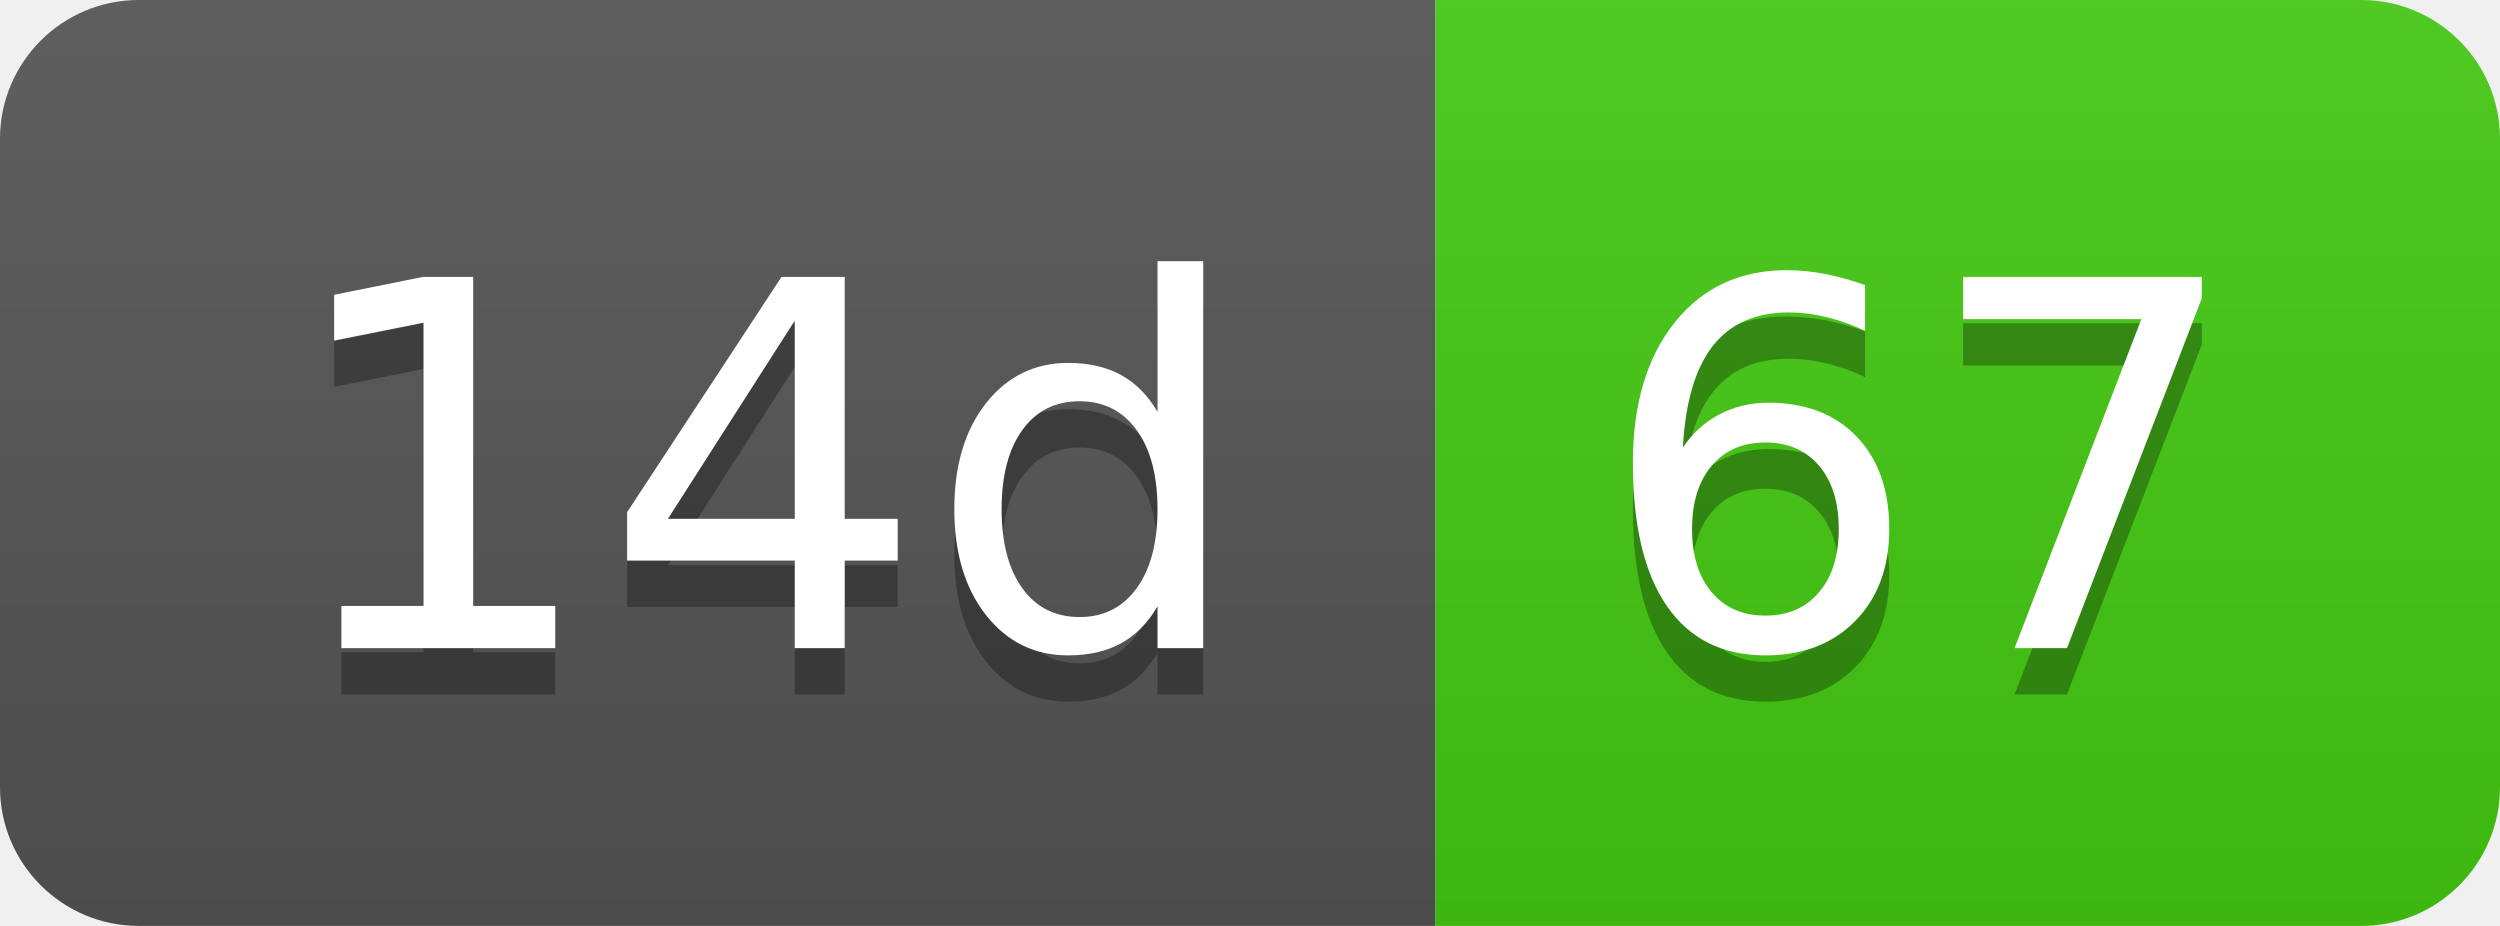
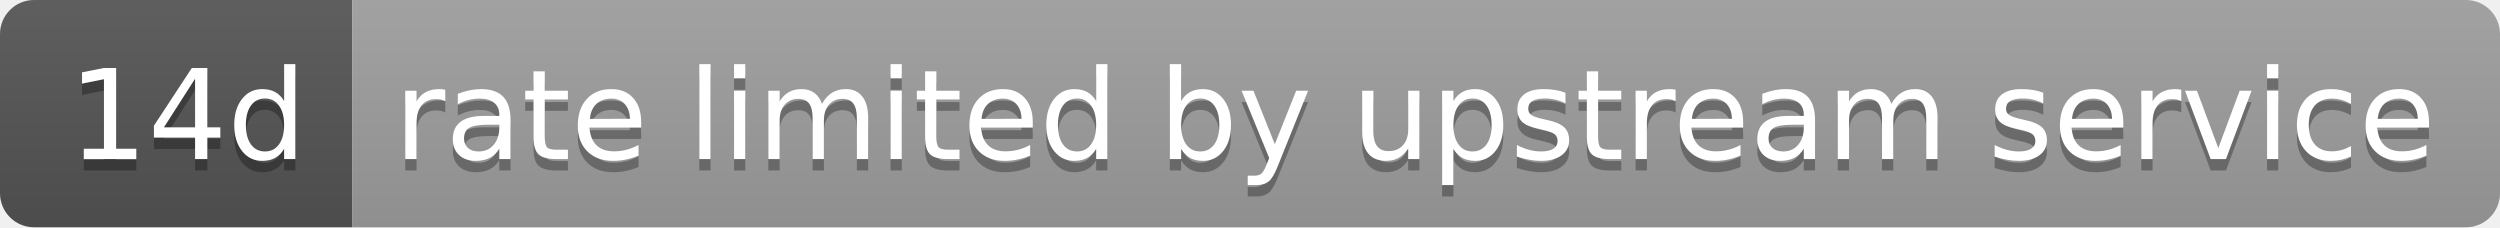
- <svg xmlns="http://www.w3.org/2000/svg" width="54" height="20" role="img" aria-label="14d: 67">
+ <svg xmlns="http://www.w3.org/2000/svg" width="220" height="20" role="img" aria-label="14d: rate limited by upstream service">
  <linearGradient id="s" x2="0" y2="100%">
    <stop offset="0" stop-color="#bbb" stop-opacity=".1" />
    <stop offset="1" stop-opacity=".1" />
  </linearGradient>
  <clipPath id="r">
-     <rect width="54" height="20" rx="3" fill="#fff" />
+     <rect width="220" height="20" rx="3" fill="#fff" />
  </clipPath>
  <g clip-path="url(#r)">
    <rect width="31" height="20" fill="#555" />
-     <rect x="31" width="23" height="20" fill="#4c1" />
-     <rect width="54" height="20" fill="url(#s)" />
+     <rect x="31" width="189" height="20" fill="#9f9f9f" />
+     <rect width="220" height="20" fill="url(#s)" />
  </g>
  <g fill="#fff" text-anchor="middle" font-family="Verdana,Geneva,DejaVu Sans,sans-serif" text-rendering="geometricPrecision" font-size="110">
    <text aria-hidden="true" x="165" y="150" fill="#010101" fill-opacity=".3" transform="scale(.1)" textLength="210">14d</text>
    <text x="165" y="140" transform="scale(.1)" fill="#fff" textLength="210">14d</text>
-     <text aria-hidden="true" x="415" y="150" fill="#010101" fill-opacity=".3" transform="scale(.1)" textLength="130">67</text>
-     <text x="415" y="140" transform="scale(.1)" fill="#fff" textLength="130">67</text>
+     <text aria-hidden="true" x="1245" y="150" fill="#010101" fill-opacity=".3" transform="scale(.1)" textLength="1790">rate limited by upstream service</text>
+     <text x="1245" y="140" transform="scale(.1)" fill="#fff" textLength="1790">rate limited by upstream service</text>
  </g>
</svg>
